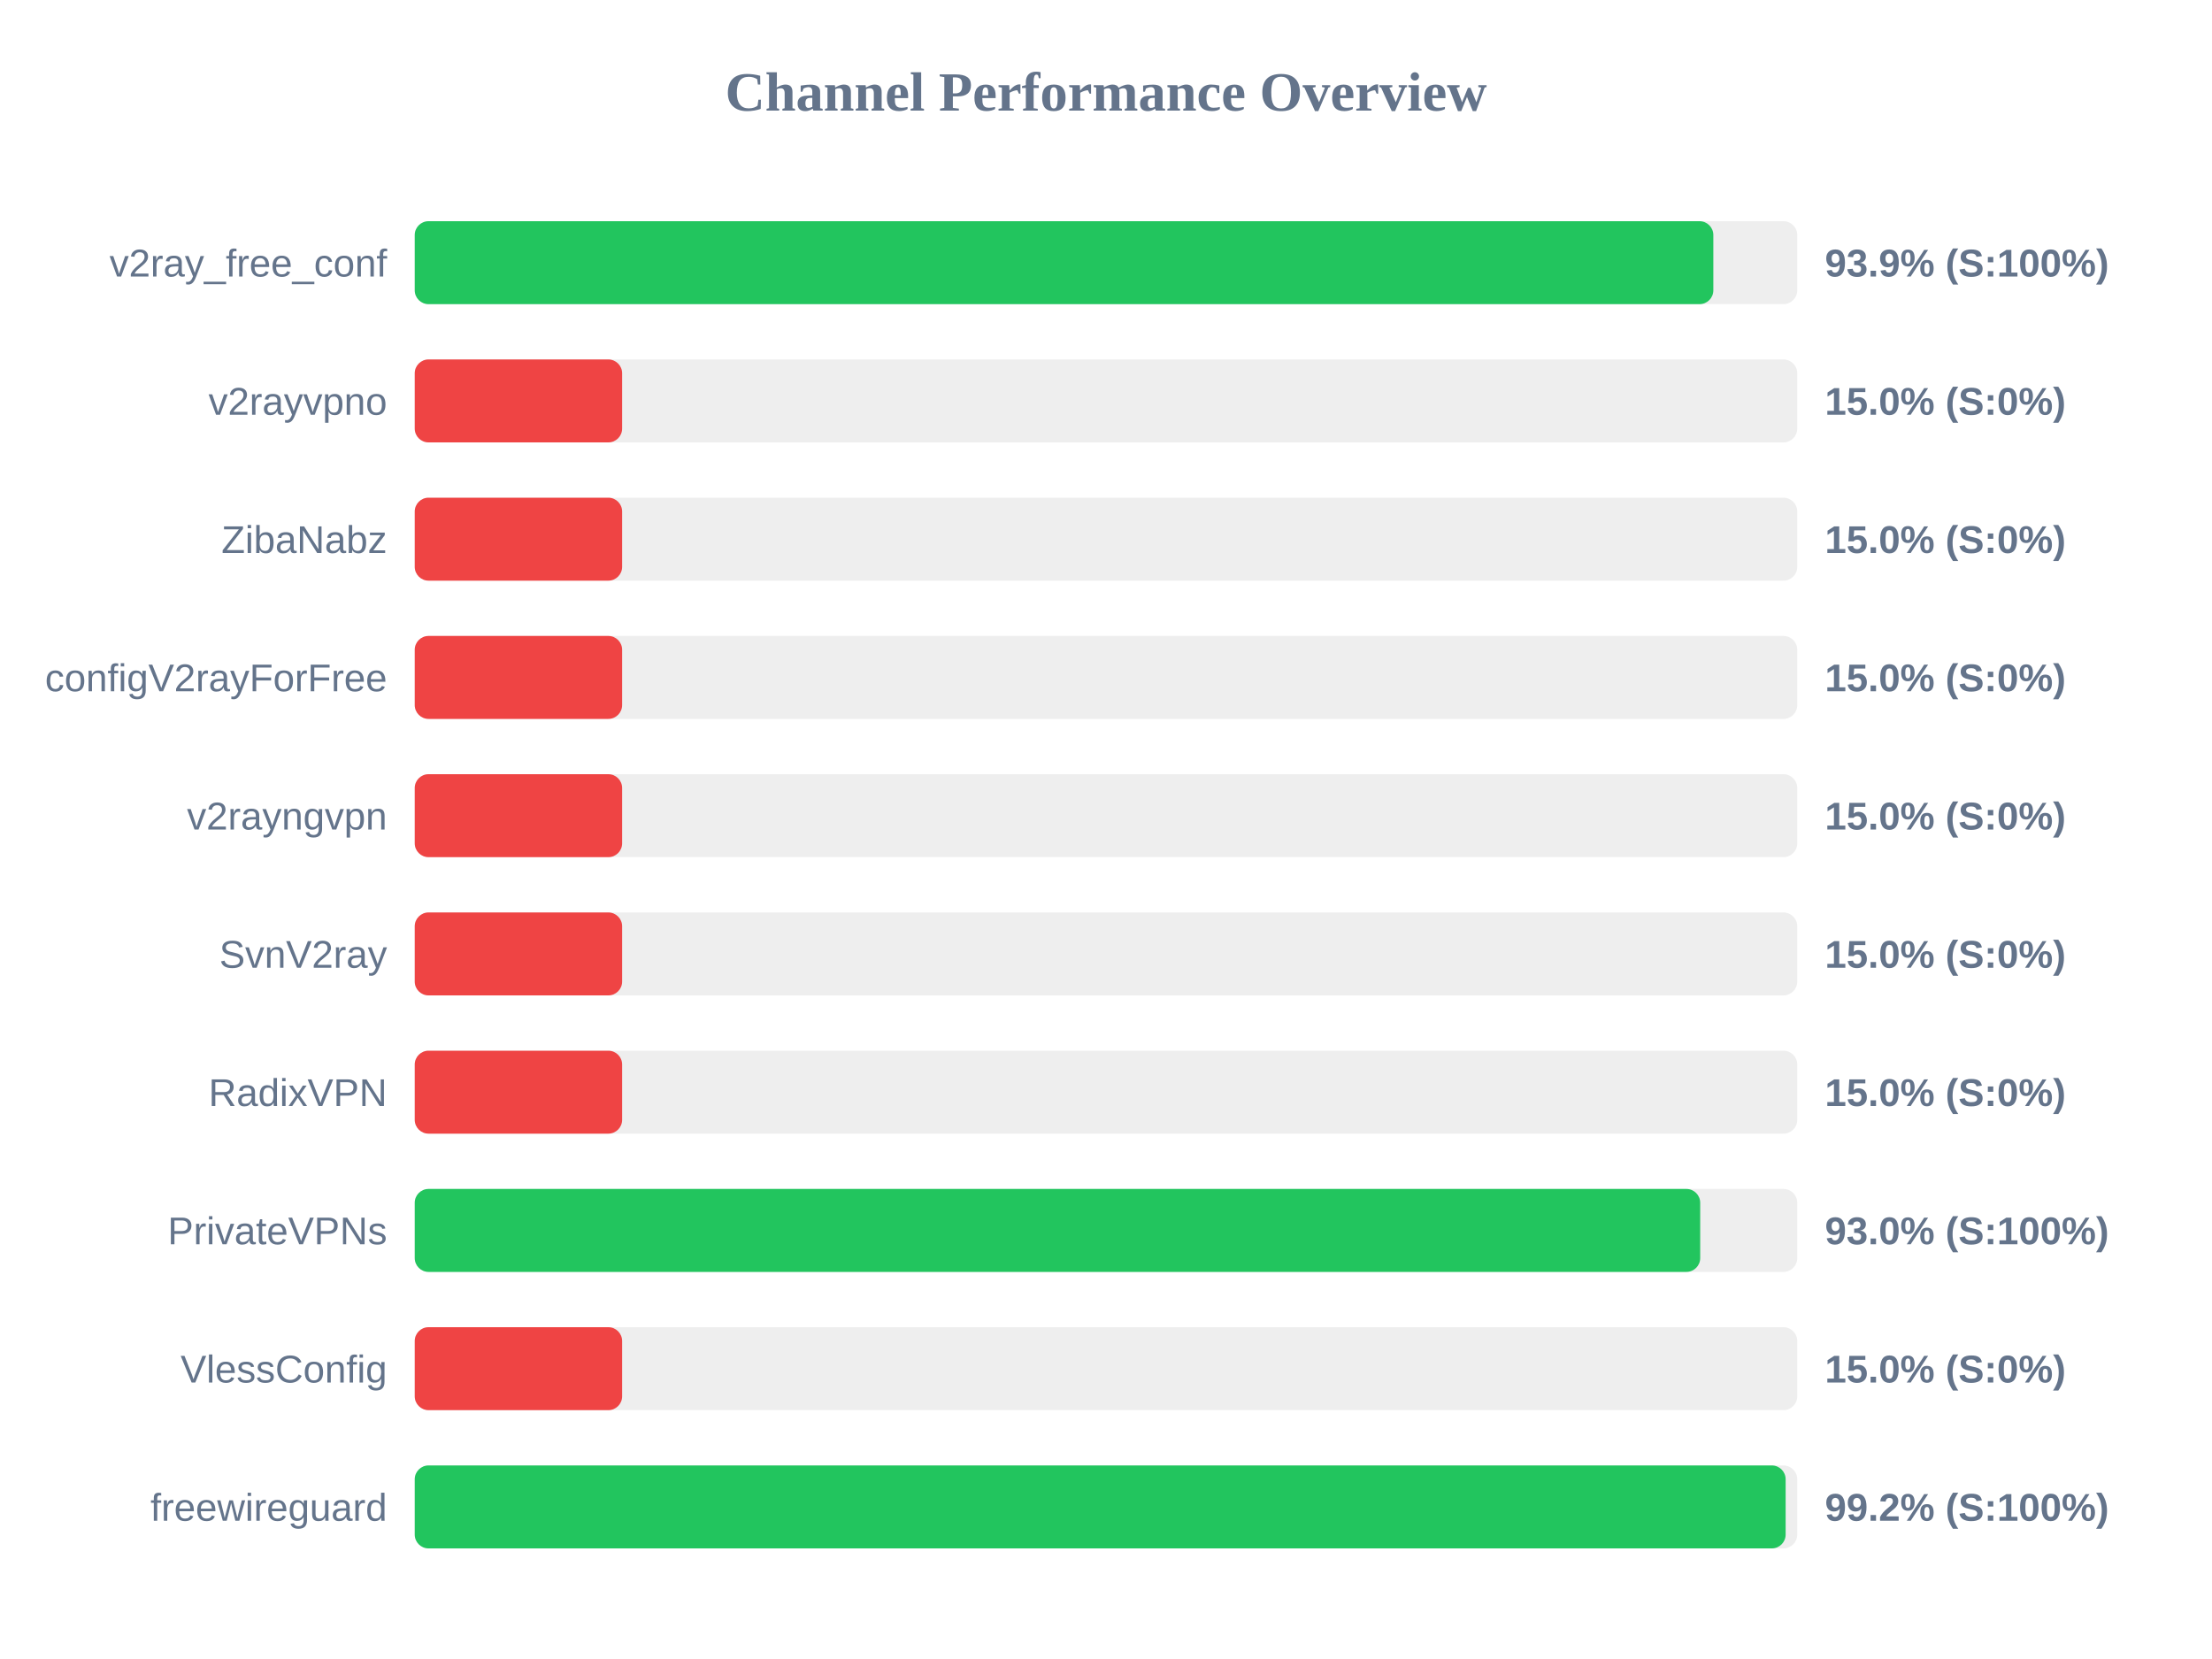
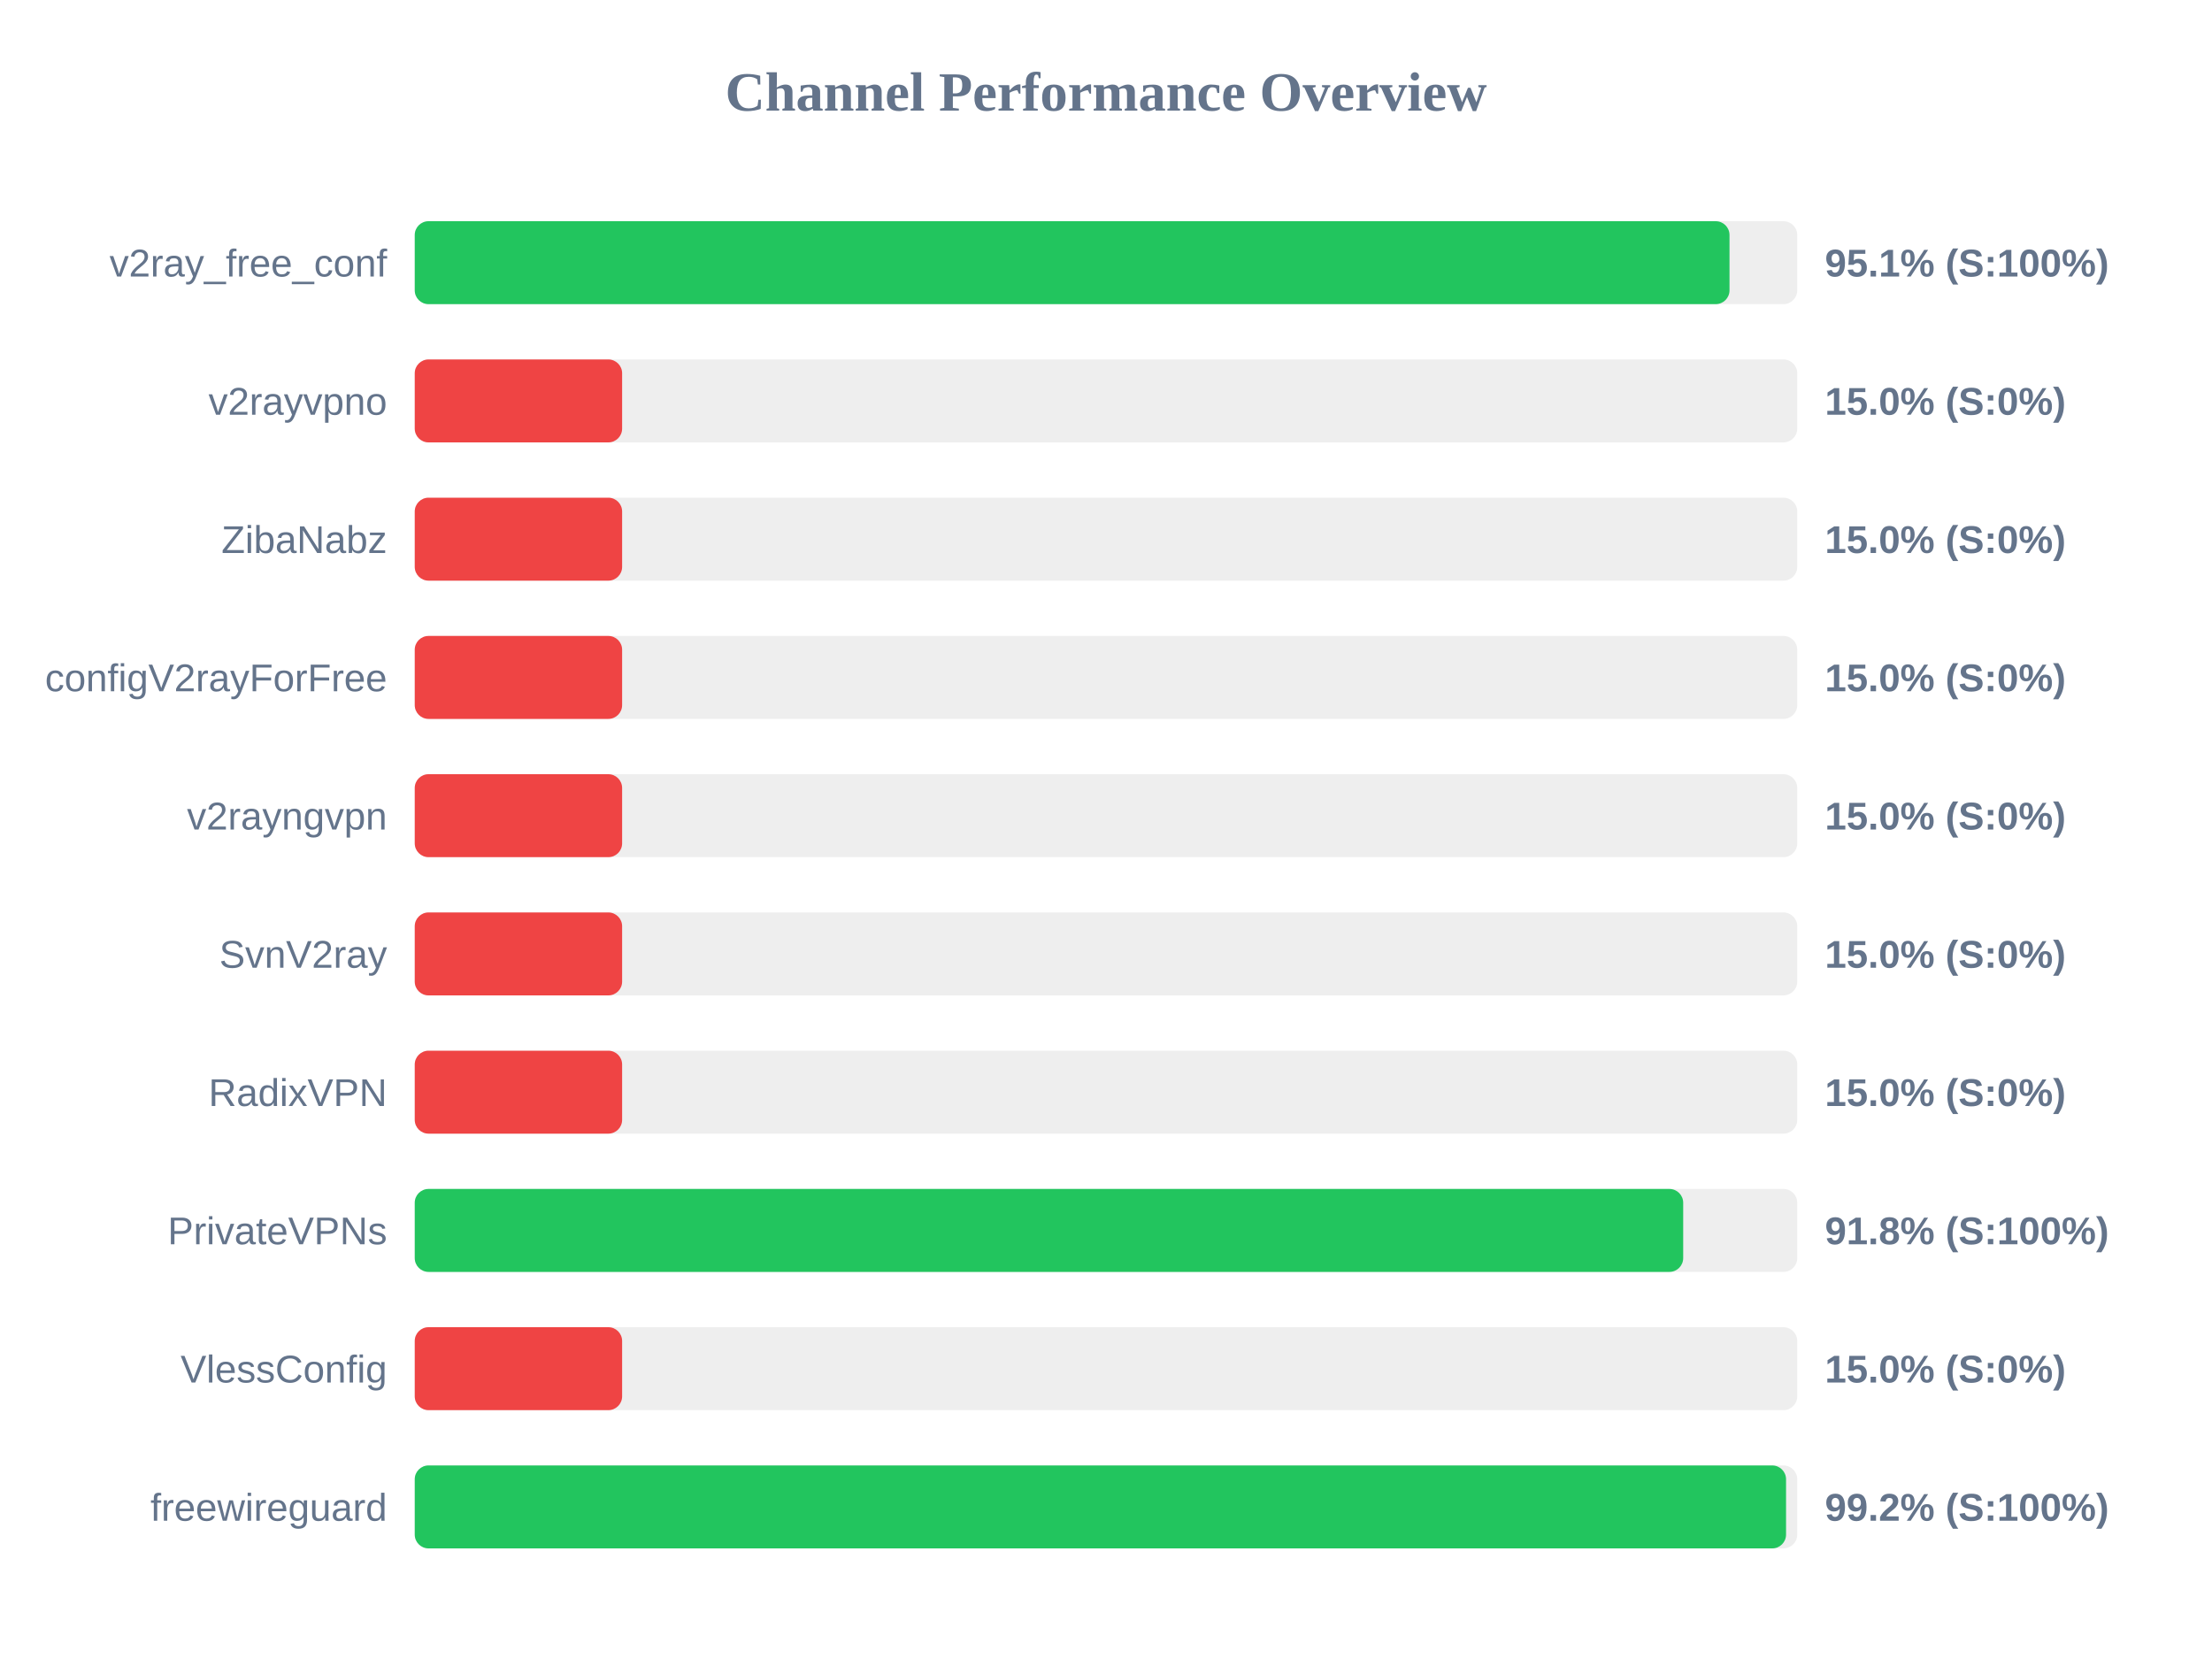
<svg xmlns="http://www.w3.org/2000/svg" width="800" height="600" version="1.1">
  <style>
        .row { font: 14px Arial; fill: #64748b; }
        .score { font: bold 14px Arial; fill: #64748b; }
    </style>
  <text x="400" y="40" text-anchor="middle" font-size="20px" font-weight="bold" fill="#64748b">Channel Performance Overview</text>
  <rect x="150" y="80" width="500" height="30" fill="#eee" rx="5" />
-   <rect x="150" y="80" width="469.65" height="30" fill="#22c55e" rx="5" />
+   <rect x="150" y="80" width="475.5" height="30" fill="#22c55e" rx="5" />
  <text x="140" y="100" text-anchor="end" class="row">v2ray_free_conf</text>
-   <text x="660" y="100" text-anchor="start" class="score">93.9% (S:100%)</text>
+   <text x="660" y="100" text-anchor="start" class="score">95.1% (S:100%)</text>
  <rect x="150" y="130" width="500" height="30" fill="#eee" rx="5" />
  <rect x="150" y="130" width="75.0" height="30" fill="#ef4444" rx="5" />
  <text x="140" y="150" text-anchor="end" class="row">v2rayvpno</text>
  <text x="660" y="150" text-anchor="start" class="score">15.0% (S:0%)</text>
  <rect x="150" y="180" width="500" height="30" fill="#eee" rx="5" />
  <rect x="150" y="180" width="75.0" height="30" fill="#ef4444" rx="5" />
  <text x="140" y="200" text-anchor="end" class="row">ZibaNabz</text>
  <text x="660" y="200" text-anchor="start" class="score">15.0% (S:0%)</text>
  <rect x="150" y="230" width="500" height="30" fill="#eee" rx="5" />
  <rect x="150" y="230" width="75.0" height="30" fill="#ef4444" rx="5" />
  <text x="140" y="250" text-anchor="end" class="row">configV2rayForFree</text>
  <text x="660" y="250" text-anchor="start" class="score">15.0% (S:0%)</text>
  <rect x="150" y="280" width="500" height="30" fill="#eee" rx="5" />
  <rect x="150" y="280" width="75.0" height="30" fill="#ef4444" rx="5" />
  <text x="140" y="300" text-anchor="end" class="row">v2rayngvpn</text>
  <text x="660" y="300" text-anchor="start" class="score">15.0% (S:0%)</text>
  <rect x="150" y="330" width="500" height="30" fill="#eee" rx="5" />
  <rect x="150" y="330" width="75.0" height="30" fill="#ef4444" rx="5" />
  <text x="140" y="350" text-anchor="end" class="row">SvnV2ray</text>
  <text x="660" y="350" text-anchor="start" class="score">15.0% (S:0%)</text>
  <rect x="150" y="380" width="500" height="30" fill="#eee" rx="5" />
  <rect x="150" y="380" width="75.0" height="30" fill="#ef4444" rx="5" />
  <text x="140" y="400" text-anchor="end" class="row">RadixVPN</text>
  <text x="660" y="400" text-anchor="start" class="score">15.0% (S:0%)</text>
  <rect x="150" y="430" width="500" height="30" fill="#eee" rx="5" />
-   <rect x="150" y="430" width="464.9" height="30" fill="#22c55e" rx="5" />
+   <rect x="150" y="430" width="458.75" height="30" fill="#22c55e" rx="5" />
  <text x="140" y="450" text-anchor="end" class="row">PrivateVPNs</text>
-   <text x="660" y="450" text-anchor="start" class="score">93.0% (S:100%)</text>
+   <text x="660" y="450" text-anchor="start" class="score">91.8% (S:100%)</text>
  <rect x="150" y="480" width="500" height="30" fill="#eee" rx="5" />
  <rect x="150" y="480" width="75.0" height="30" fill="#ef4444" rx="5" />
  <text x="140" y="500" text-anchor="end" class="row">VlessConfig</text>
  <text x="660" y="500" text-anchor="start" class="score">15.0% (S:0%)</text>
  <rect x="150" y="530" width="500" height="30" fill="#eee" rx="5" />
-   <rect x="150" y="530" width="495.8" height="30" fill="#22c55e" rx="5" />
+   <rect x="150" y="530" width="495.95" height="30" fill="#22c55e" rx="5" />
  <text x="140" y="550" text-anchor="end" class="row">freewireguard</text>
  <text x="660" y="550" text-anchor="start" class="score">99.2% (S:100%)</text>
</svg>
